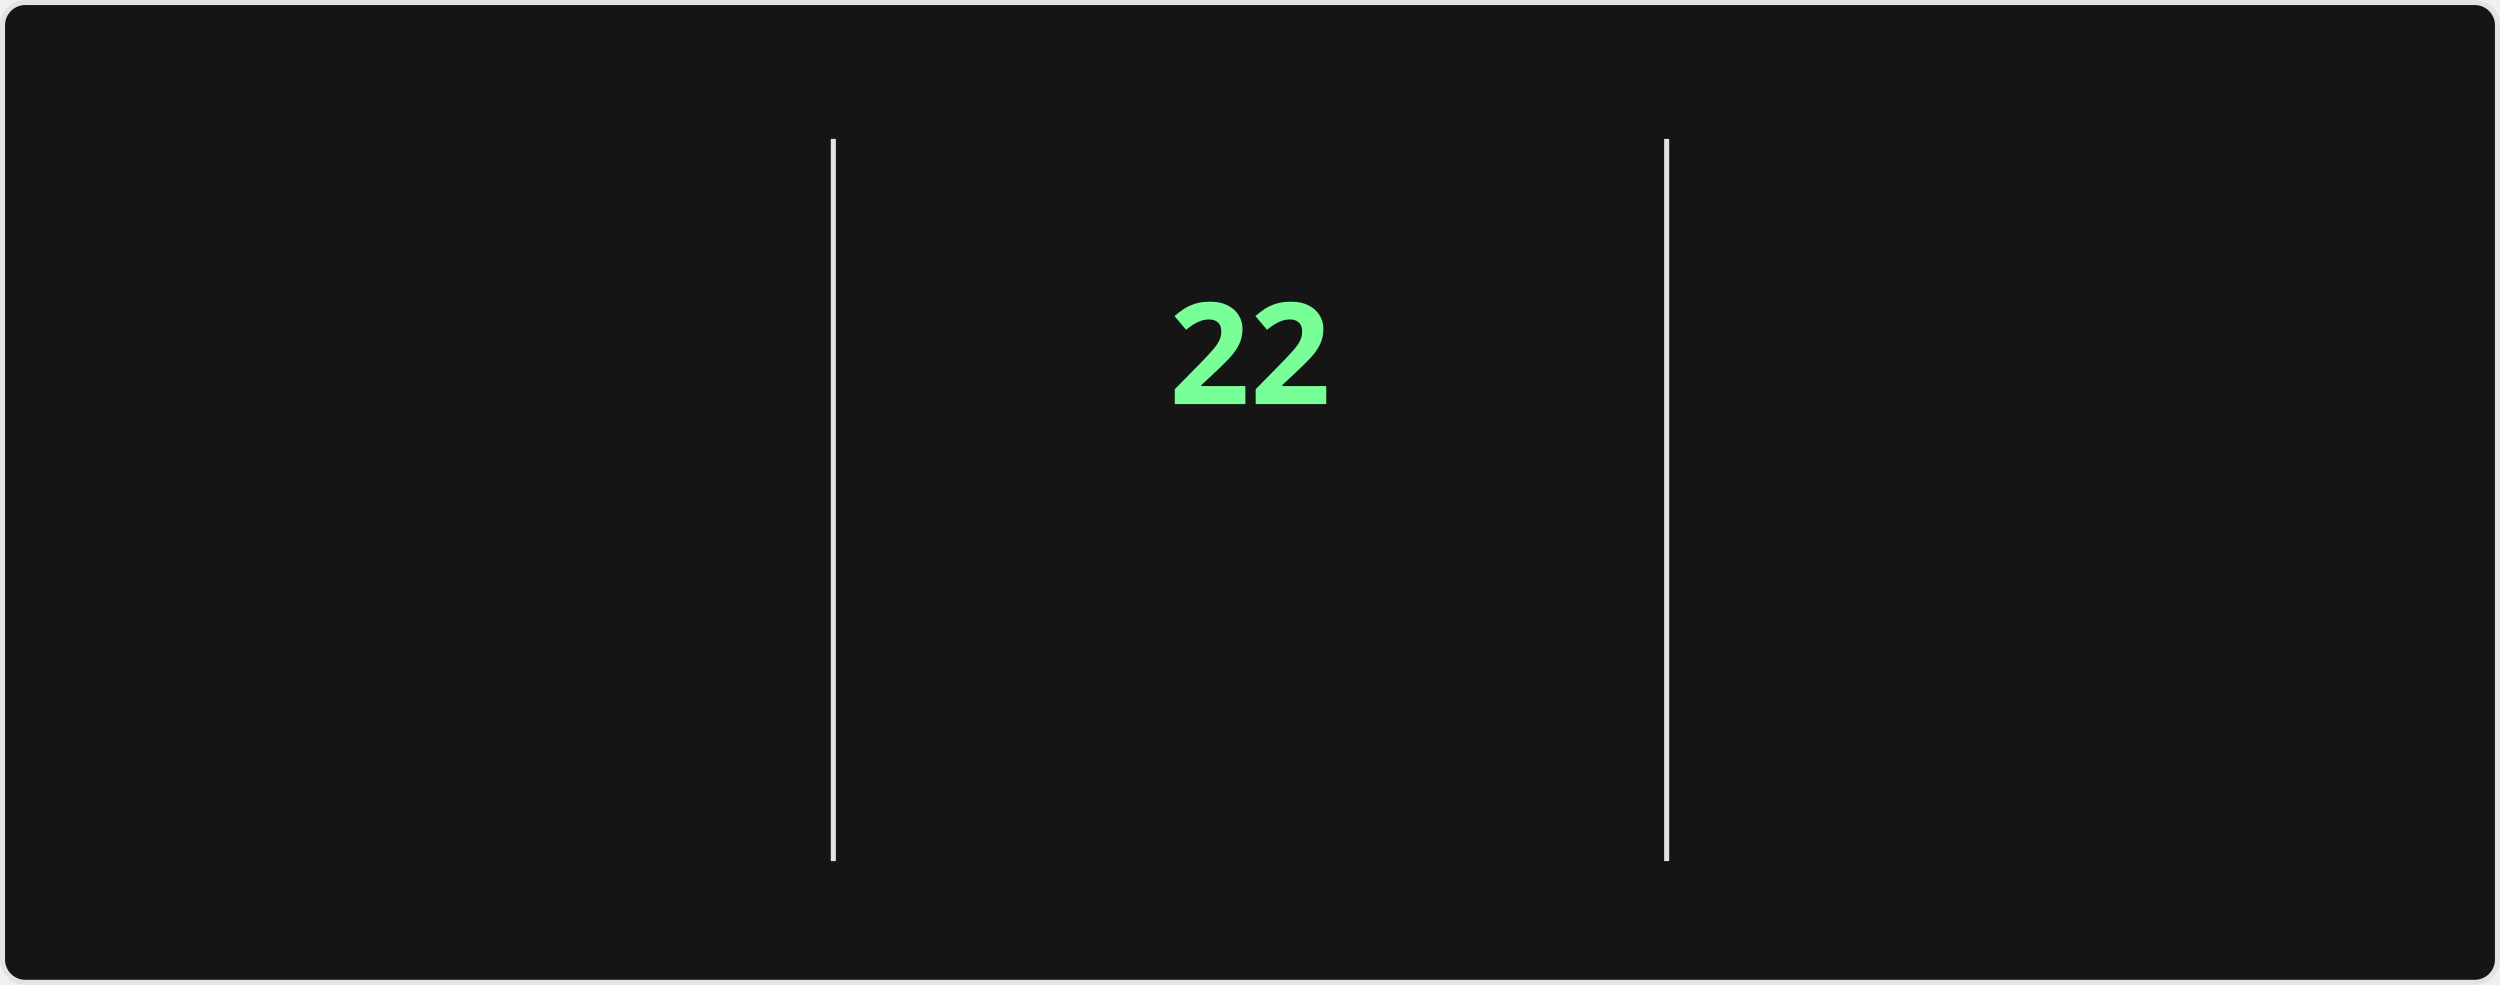
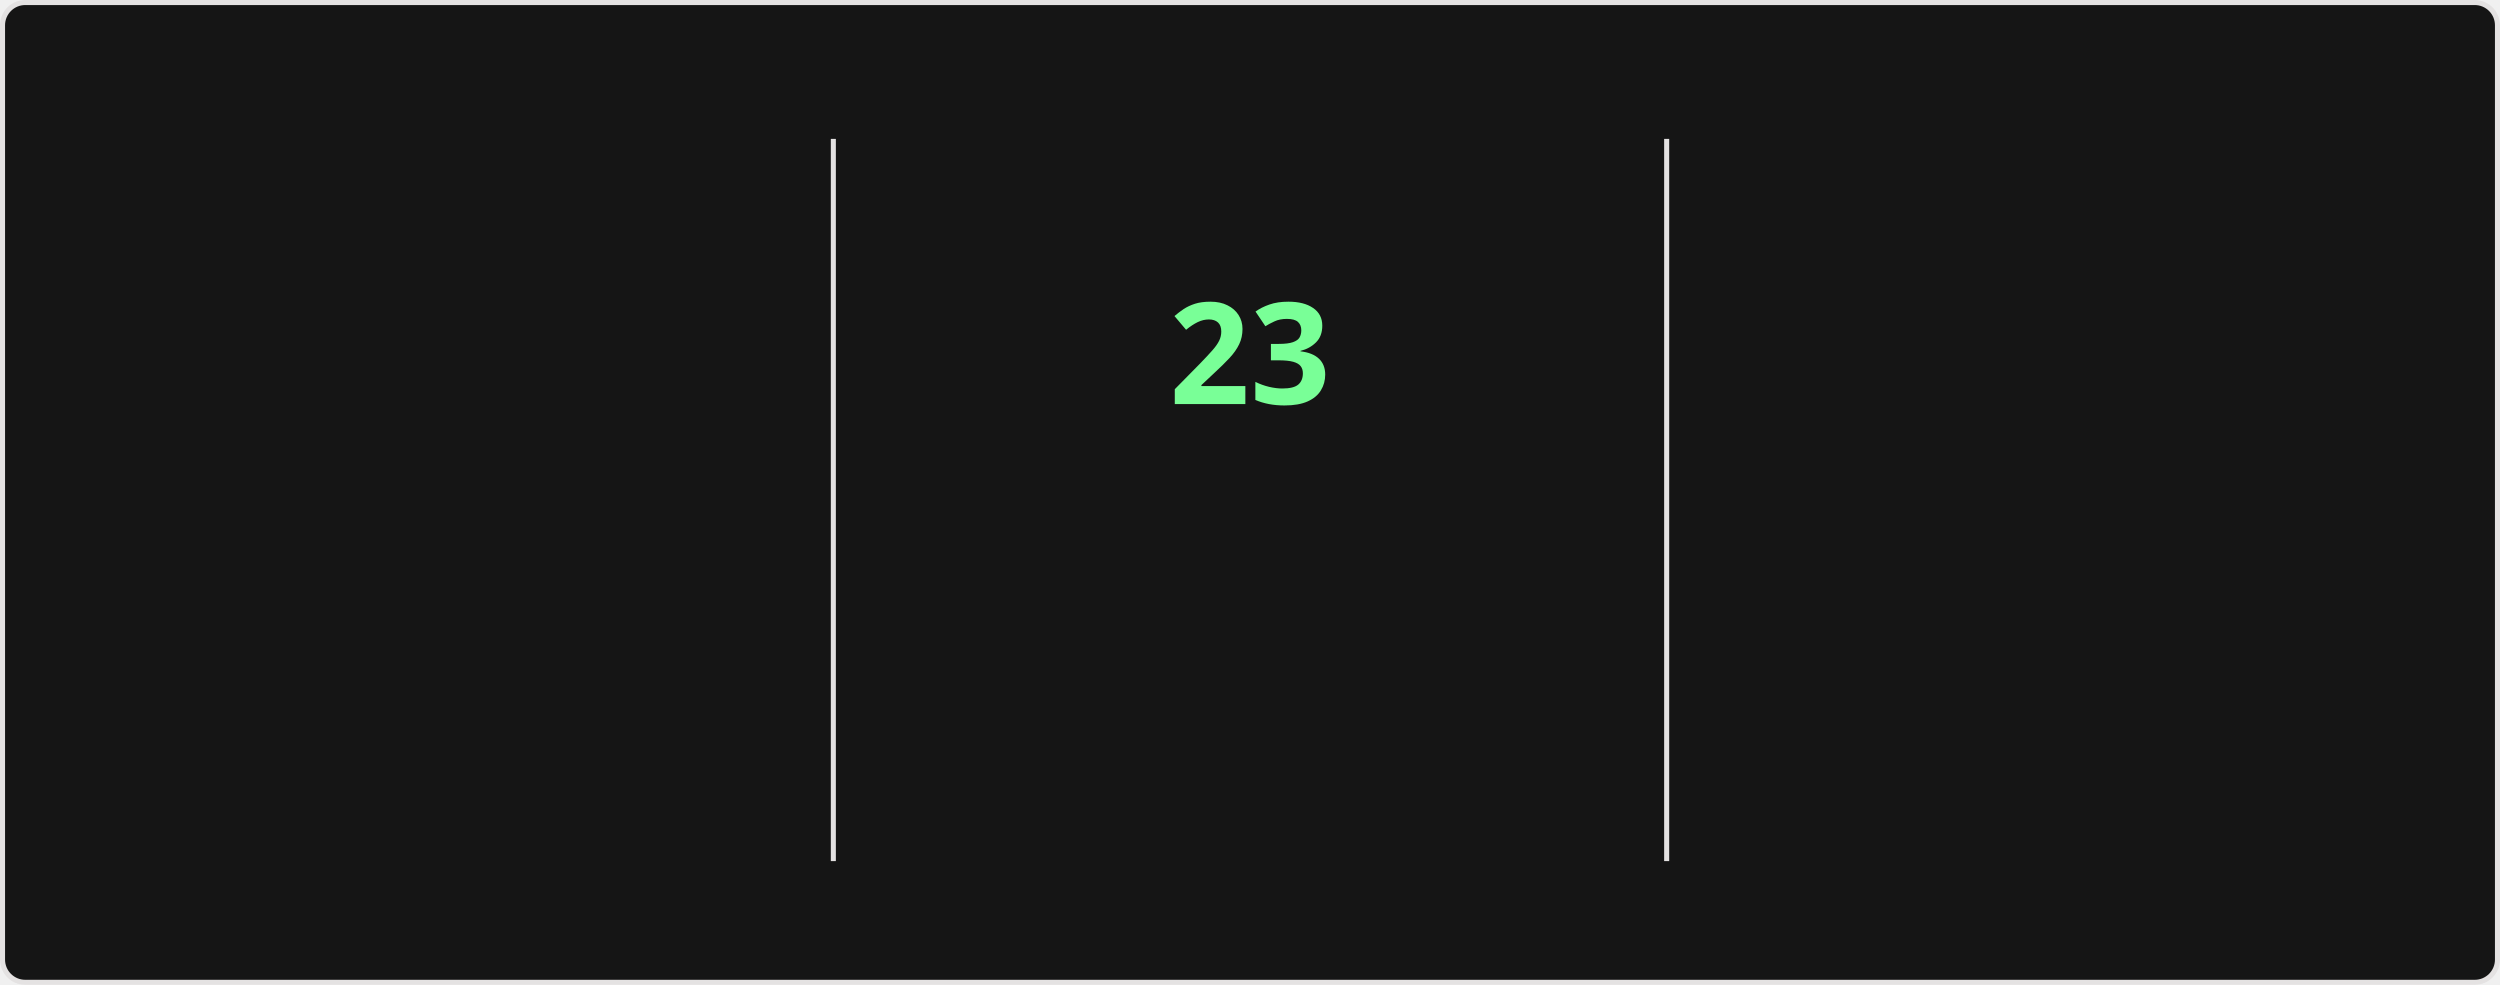
<svg xmlns="http://www.w3.org/2000/svg" style="isolation: isolate" viewBox="0 0 495 195" width="495px" height="195px" direction="ltr">
  <style>
    @keyframes currstreak {
      0% { font-size: 3px; opacity: 0.2; }
      80% { font-size: 34px; opacity: 1; }
      100% { font-size: 28px; opacity: 1; }
    }
    @keyframes fadein {
      0% { opacity: 0; }
      100% { opacity: 1; }
    }
    .big-number {
      font-family: "Segoe UI", Ubuntu, sans-serif;
      font-weight: 700;
      font-size: 28px;
      fill: #fff;
    }
    .label {
      font-family: "Segoe UI", Ubuntu, sans-serif;
      font-weight: 400;
      font-size: 14px;
      fill: #fff;
    }
    .range-text {
      font-family: "Segoe UI", Ubuntu, sans-serif;
      font-weight: 400;
      font-size: 12px;
      fill: #9f9f9f;
    }
    .current-streak-num {
      font-family: "Segoe UI", Ubuntu, sans-serif;
      font-weight: 700;
      font-size: 28px;
      fill: #79ff97;
    }</style>
  <defs>
    <clipPath id="outer_rectangle">
      <rect width="495" height="195" rx="4.5" />
    </clipPath>
    <mask id="mask_out_ring_behind_fire">
      <rect width="495" height="195" fill="white" />
      <ellipse id="mask-ellipse" cx="247.5" cy="32" rx="13" ry="18" fill="black" />
    </mask>
  </defs>
  <g clip-path="url(#outer_rectangle)">
    <g style="isolation: isolate">
      <rect fill="#151515" rx="4.5" x="0.5" y="0.5" width="494" height="194" stroke="#e4e2e2" />
    </g>
    <g style="isolation: isolate">
      <line x1="165" y1="28" x2="165" y2="170" vector-effect="non-scaling-stroke" stroke-width="1" stroke="#e4e2e2" stroke-linejoin="miter" stroke-linecap="square" stroke-miterlimit="3" />
      <line x1="330" y1="28" x2="330" y2="170" vector-effect="non-scaling-stroke" stroke-width="1" stroke="#e4e2e2" stroke-linejoin="miter" stroke-linecap="square" stroke-miterlimit="3" />
    </g>
    <g style="isolation: isolate">
      <g transform="translate(82.5, 48)">
        <text x="0" y="32" stroke-width="0" text-anchor="middle" class="big-number" style="opacity: 0; animation: fadein 0.5s linear forwards 0.6s">
            3.8K
          </text>
      </g>
      <g transform="translate(82.5, 84)">
        <text x="0" y="32" stroke-width="0" text-anchor="middle" class="label" style="opacity: 0; animation: fadein 0.5s linear forwards 0.7s">
            Total Contributions
          </text>
      </g>
      <g transform="translate(82.5, 114)">
        <text x="0" y="32" stroke-width="0" text-anchor="middle" class="range-text" style="opacity: 0; animation: fadein 0.5s linear forwards 0.8s">
            Oct 5 - Present
          </text>
      </g>
    </g>
    <g style="isolation: isolate">
      <g mask="url(#mask_out_ring_behind_fire)">
        <circle cx="247.5" cy="71" r="40" fill="none" stroke="#fff" stroke-width="5" style="opacity: 0; animation: fadein 0.5s linear forwards 0.4s" />
      </g>
      <g transform="translate(247.5, 19.5)" stroke-opacity="0" style="opacity: 0; animation: fadein 0.5s linear forwards 0.6s">
        <path d="M -12 -0.5 L 15 -0.5 L 15 23.5 L -12 23.5 L -12 -0.5 Z" fill="none" />
        <path d="M 1.5 0.67 C 1.5 0.67 2.24 3.32 2.24 5.47 C 2.24 7.53 0.89 9.2 -1.17 9.2 C -3.23 9.2 -4.79 7.53 -4.79 5.47 L -4.76 5.11 C -6.78 7.51 -8 10.62 -8 13.99 C -8 18.41 -4.42 22 0 22 C 4.42 22 8 18.41 8 13.99 C 8 8.6 5.41 3.79 1.5 0.67 Z M -0.29 19 C -2.07 19 -3.51 17.6 -3.51 15.86 C -3.51 14.24 -2.46 13.1 -0.7 12.74 C 1.07 12.38 2.9 11.53 3.92 10.16 C 4.31 11.45 4.51 12.81 4.51 14.2 C 4.51 16.85 2.36 19 -0.29 19 Z" fill="#fff" stroke-opacity="0" />
      </g>
      <g transform="translate(247.5, 48)">
        <text x="0" y="32" stroke-width="0" text-anchor="middle" class="current-streak-num" style="animation: currstreak 0.6s linear forwards">
-             22
+             23
          </text>
      </g>
      <g transform="translate(247.5, 108)">
        <text x="0" y="32" stroke-width="0" text-anchor="middle" class="label" style="opacity: 0; animation: fadein 0.5s linear forwards 0.9s">
            Current Streak
          </text>
      </g>
      <g transform="translate(247.5, 145)">
        <text x="0" y="21" stroke-width="0" text-anchor="middle" class="range-text" style="opacity: 0; animation: fadein 0.5s linear forwards 0.9s">
-             Sep 16 - Oct 7
+             Sep 16 - Oct 8
          </text>
      </g>
    </g>
    <g style="isolation: isolate">
      <g transform="translate(412.5, 48)">
        <text x="0" y="32" stroke-width="0" text-anchor="middle" class="big-number" style="opacity: 0; animation: fadein 0.5s linear forwards 1.2s">
            35
          </text>
      </g>
      <g transform="translate(412.5, 84)">
        <text x="0" y="32" stroke-width="0" text-anchor="middle" class="label" style="opacity: 0; animation: fadein 0.5s linear forwards 1.3s">
            Longest Streak
          </text>
      </g>
      <g transform="translate(412.5, 114)">
        <text x="0" y="32" stroke-width="0" text-anchor="middle" class="range-text" style="opacity: 0; animation: fadein 0.5s linear forwards 1.4s">
            Jul 19 - Aug 22
          </text>
      </g>
    </g>
  </g>
</svg>
